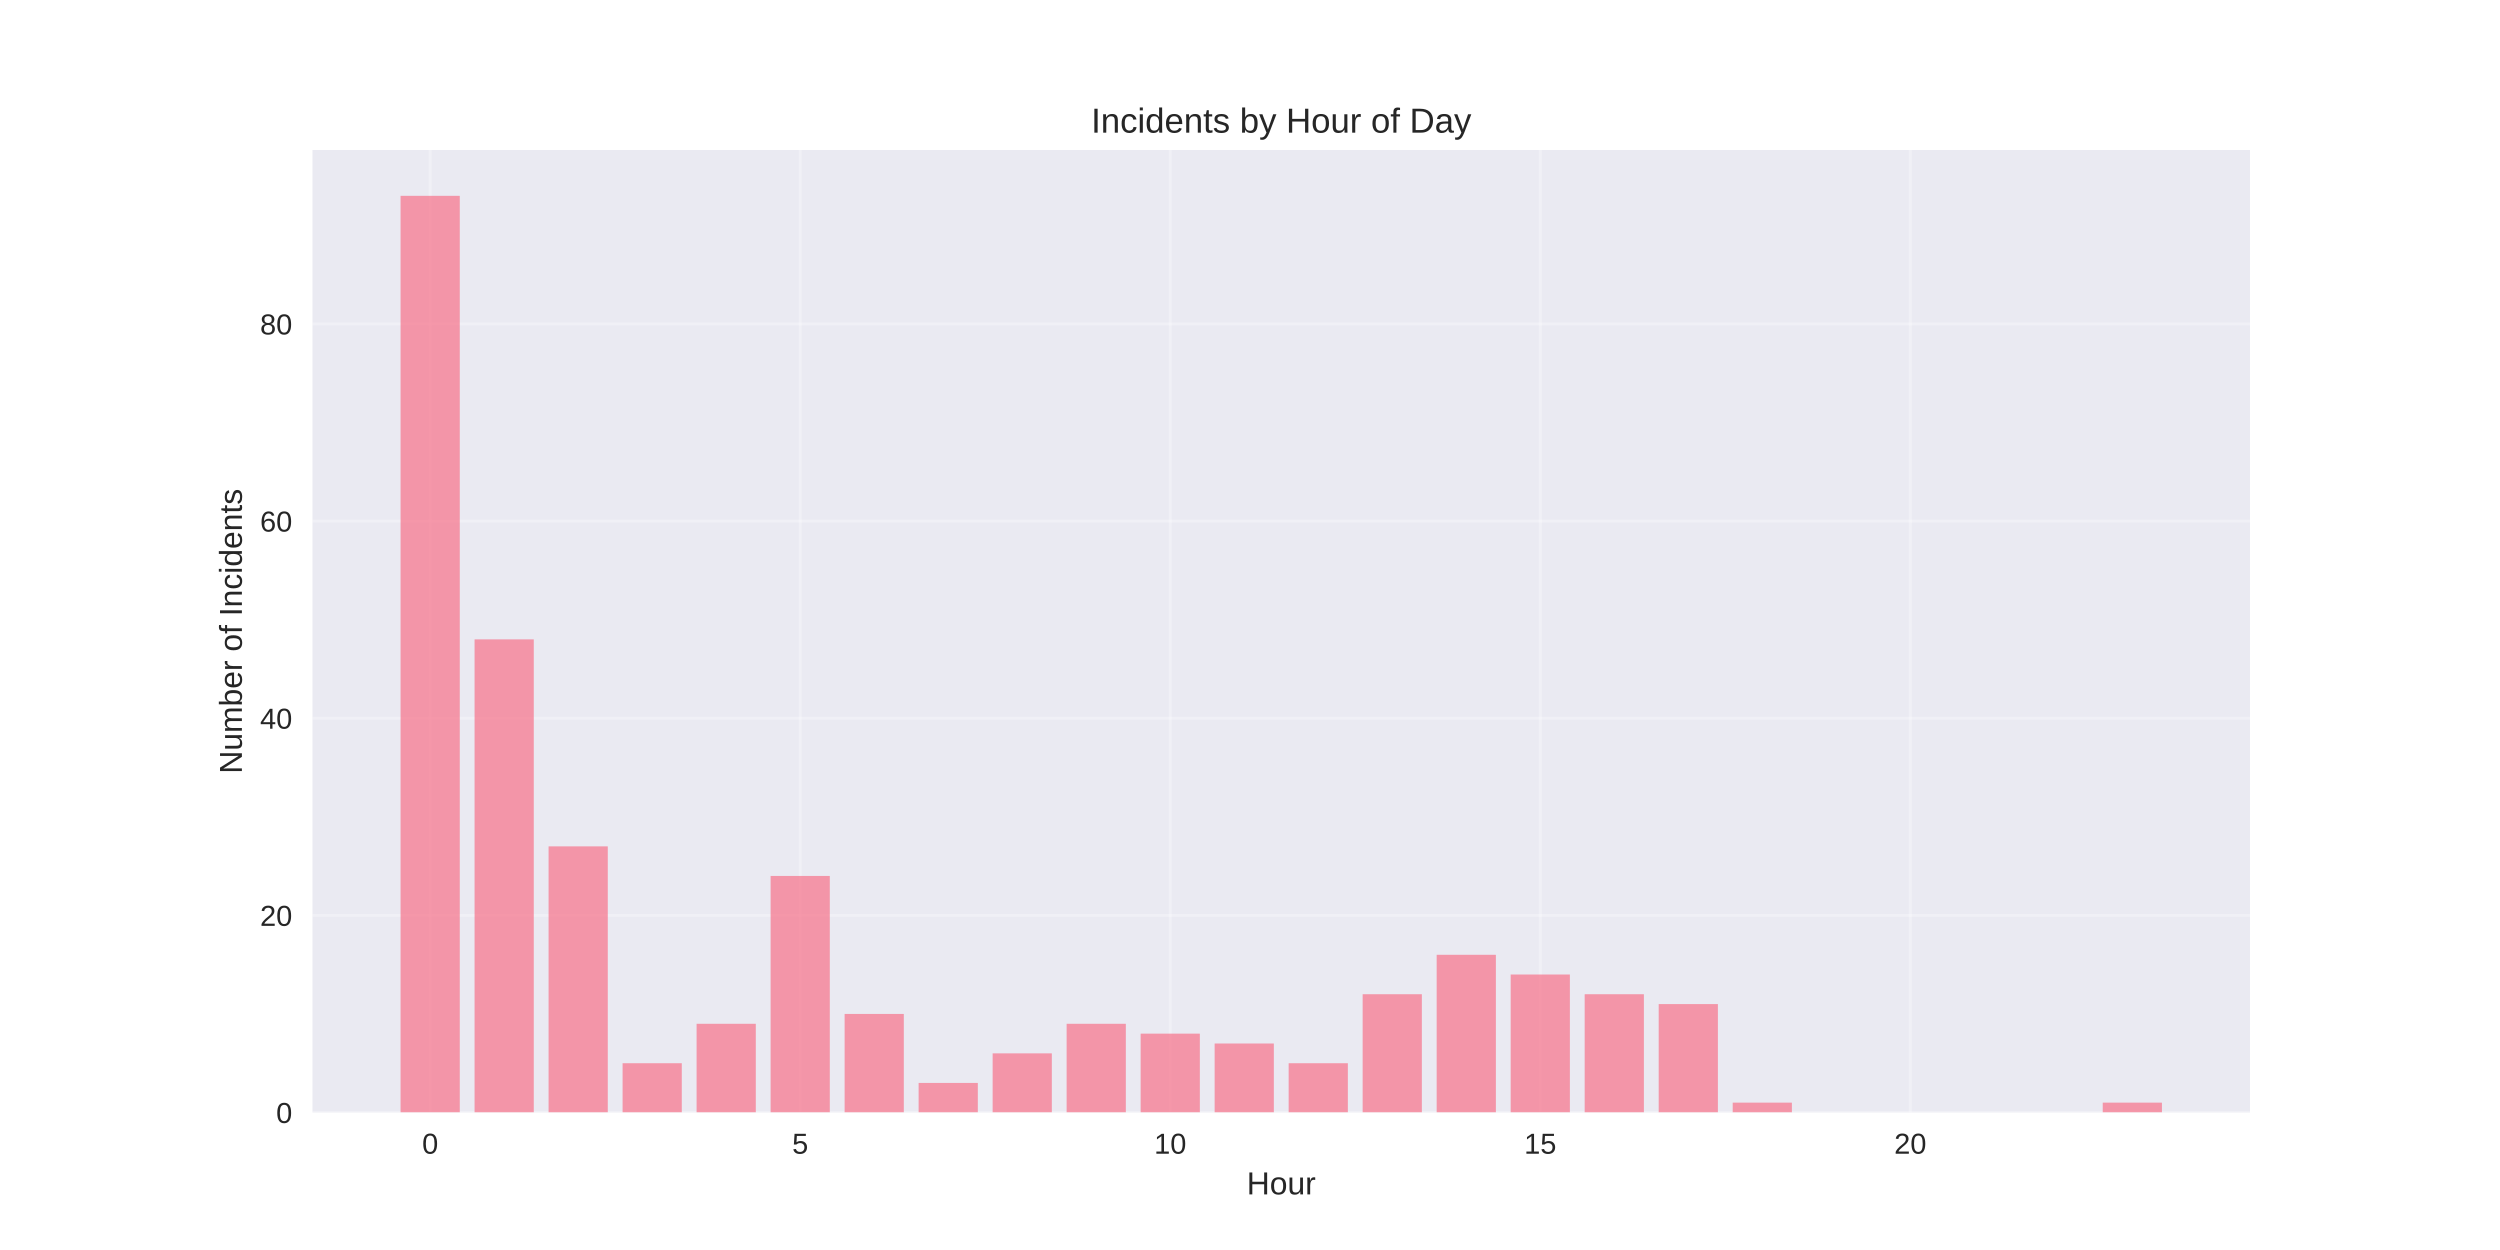
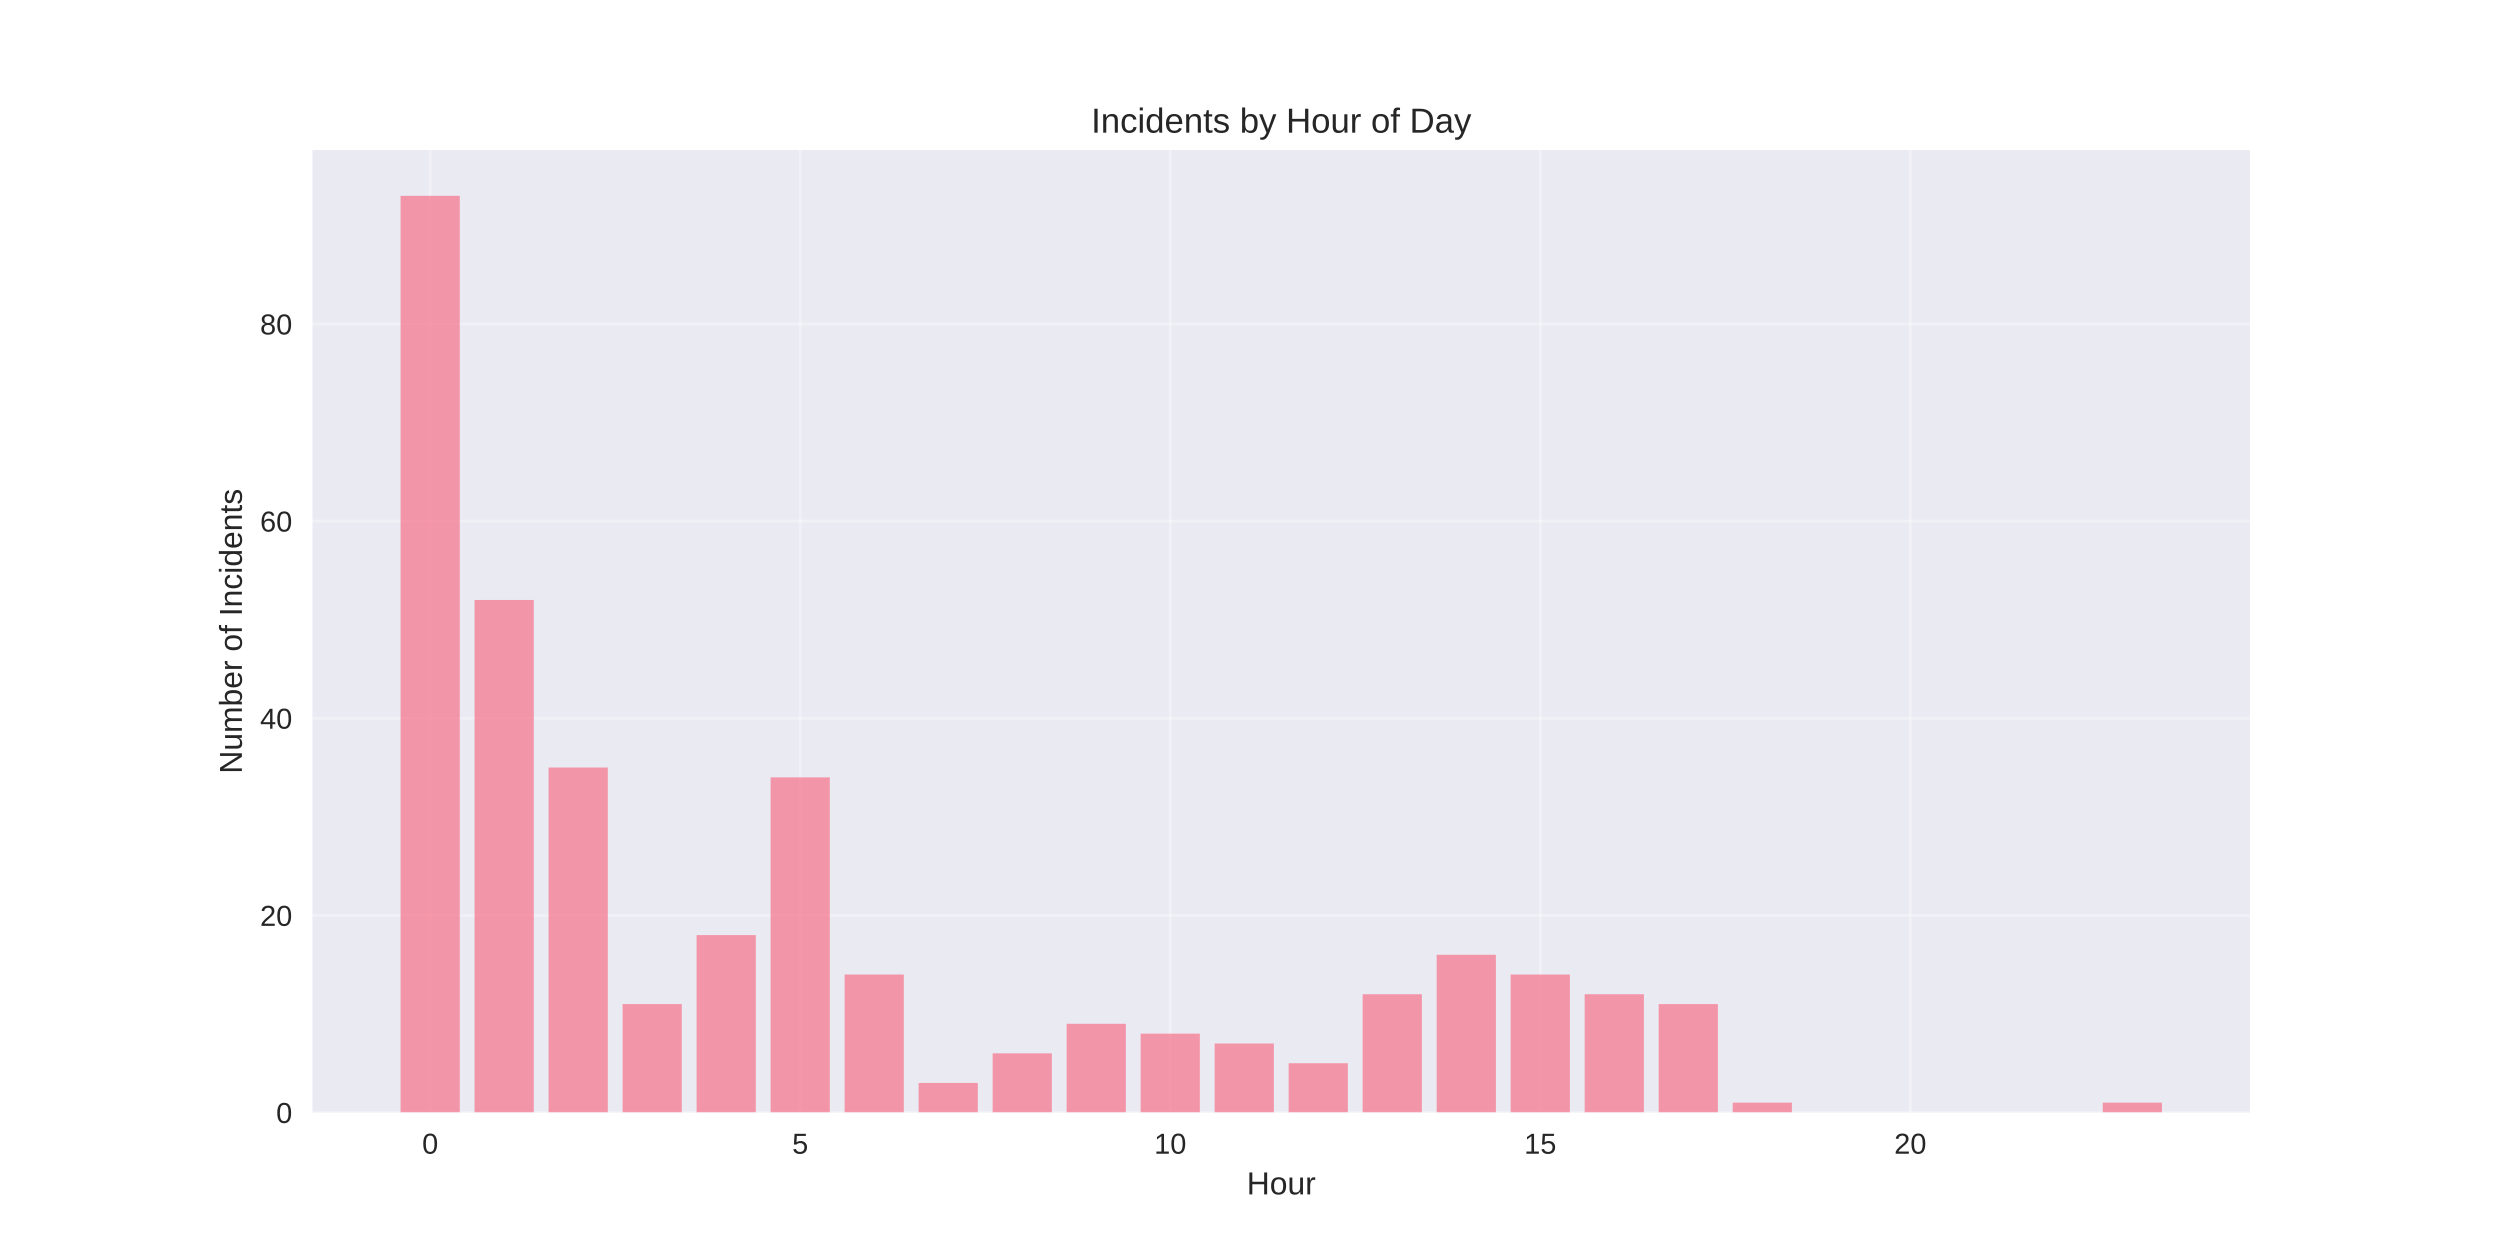
<svg xmlns="http://www.w3.org/2000/svg" width="864pt" height="432pt" viewBox="0 0 864 432" version="1.1">
  <defs>
    <style type="text/css">*{stroke-linejoin: round; stroke-linecap: butt}</style>
  </defs>
  <g id="figure_1">
    <g id="patch_1">
      <path d="M 0 432  L 864 432  L 864 0  L 0 0  z " style="fill: #ffffff" />
    </g>
    <g id="axes_1">
      <g id="patch_2">
        <path d="M 108 384.48  L 777.6 384.48  L 777.6 51.84  L 108 51.84  z " style="fill: #eaeaf2" />
      </g>
      <g id="matplotlib.axis_1">
        <g id="xtick_1">
          <g id="line2d_1">
-             <path d="M 148.667 384.48  L 148.667 51.84  " clip-path="url(#p64a445d914)" style="fill: none; stroke: #ffffff; stroke-opacity: 0.3; stroke-linecap: round" />
+             <path d="M 148.667 384.48  L 148.667 51.84  " clip-path="url(#p79673aa254)" style="fill: none; stroke: #ffffff; stroke-opacity: 0.3; stroke-linecap: round" />
          </g>
          <g id="line2d_2" />
          <g id="text_1">
            <text style="fill: #262626; font: 10px 'Arial', 'Liberation Sans', 'DejaVu Sans', 'Bitstream Vera Sans', sans-serif; text-anchor: middle" x="148.667" y="398.727" transform="rotate(-0 148.6671 398.7269)">0</text>
          </g>
        </g>
        <g id="xtick_2">
          <g id="line2d_3">
-             <path d="M 276.551 384.48  L 276.551 51.84  " clip-path="url(#p64a445d914)" style="fill: none; stroke: #ffffff; stroke-opacity: 0.3; stroke-linecap: round" />
+             <path d="M 276.551 384.48  L 276.551 51.84  " clip-path="url(#p79673aa254)" style="fill: none; stroke: #ffffff; stroke-opacity: 0.3; stroke-linecap: round" />
          </g>
          <g id="line2d_4" />
          <g id="text_2">
            <text style="fill: #262626; font: 10px 'Arial', 'Liberation Sans', 'DejaVu Sans', 'Bitstream Vera Sans', sans-serif; text-anchor: middle" x="276.551" y="398.727" transform="rotate(-0 276.551 398.7269)">5</text>
          </g>
        </g>
        <g id="xtick_3">
          <g id="line2d_5">
-             <path d="M 404.435 384.48  L 404.435 51.84  " clip-path="url(#p64a445d914)" style="fill: none; stroke: #ffffff; stroke-opacity: 0.3; stroke-linecap: round" />
+             <path d="M 404.435 384.48  L 404.435 51.84  " clip-path="url(#p79673aa254)" style="fill: none; stroke: #ffffff; stroke-opacity: 0.3; stroke-linecap: round" />
          </g>
          <g id="line2d_6" />
          <g id="text_3">
            <text style="fill: #262626; font: 10px 'Arial', 'Liberation Sans', 'DejaVu Sans', 'Bitstream Vera Sans', sans-serif; text-anchor: middle" x="404.435" y="398.727" transform="rotate(-0 404.4348 398.7269)">10</text>
          </g>
        </g>
        <g id="xtick_4">
          <g id="line2d_7">
-             <path d="M 532.319 384.48  L 532.319 51.84  " clip-path="url(#p64a445d914)" style="fill: none; stroke: #ffffff; stroke-opacity: 0.3; stroke-linecap: round" />
+             <path d="M 532.319 384.48  L 532.319 51.84  " clip-path="url(#p79673aa254)" style="fill: none; stroke: #ffffff; stroke-opacity: 0.3; stroke-linecap: round" />
          </g>
          <g id="line2d_8" />
          <g id="text_4">
            <text style="fill: #262626; font: 10px 'Arial', 'Liberation Sans', 'DejaVu Sans', 'Bitstream Vera Sans', sans-serif; text-anchor: middle" x="532.319" y="398.727" transform="rotate(-0 532.3187 398.7269)">15</text>
          </g>
        </g>
        <g id="xtick_5">
          <g id="line2d_9">
-             <path d="M 660.203 384.48  L 660.203 51.84  " clip-path="url(#p64a445d914)" style="fill: none; stroke: #ffffff; stroke-opacity: 0.3; stroke-linecap: round" />
+             <path d="M 660.203 384.48  L 660.203 51.84  " clip-path="url(#p79673aa254)" style="fill: none; stroke: #ffffff; stroke-opacity: 0.3; stroke-linecap: round" />
          </g>
          <g id="line2d_10" />
          <g id="text_5">
            <text style="fill: #262626; font: 10px 'Arial', 'Liberation Sans', 'DejaVu Sans', 'Bitstream Vera Sans', sans-serif; text-anchor: middle" x="660.203" y="398.727" transform="rotate(-0 660.2026 398.7269)">20</text>
          </g>
        </g>
        <g id="text_6">
          <text style="fill: #262626; font: 11px 'Arial', 'Liberation Sans', 'DejaVu Sans', 'Bitstream Vera Sans', sans-serif; text-anchor: middle" x="442.8" y="412.773" transform="rotate(-0 442.8 412.7734)">Hour</text>
        </g>
      </g>
      <g id="matplotlib.axis_2">
        <g id="ytick_1">
          <g id="line2d_11">
-             <path d="M 108 384.48  L 777.6 384.48  " clip-path="url(#p64a445d914)" style="fill: none; stroke: #ffffff; stroke-opacity: 0.3; stroke-linecap: round" />
+             <path d="M 108 384.48  L 777.6 384.48  " clip-path="url(#p79673aa254)" style="fill: none; stroke: #ffffff; stroke-opacity: 0.3; stroke-linecap: round" />
          </g>
          <g id="line2d_12" />
          <g id="text_7">
            <text style="fill: #262626; font: 10px 'Arial', 'Liberation Sans', 'DejaVu Sans', 'Bitstream Vera Sans', sans-serif; text-anchor: end" x="101" y="388.103" transform="rotate(-0 101 388.1034)">0</text>
          </g>
        </g>
        <g id="ytick_2">
          <g id="line2d_13">
-             <path d="M 108 316.351  L 777.6 316.351  " clip-path="url(#p64a445d914)" style="fill: none; stroke: #ffffff; stroke-opacity: 0.3; stroke-linecap: round" />
+             <path d="M 108 316.351  L 777.6 316.351  " clip-path="url(#p79673aa254)" style="fill: none; stroke: #ffffff; stroke-opacity: 0.3; stroke-linecap: round" />
          </g>
          <g id="line2d_14" />
          <g id="text_8">
            <text style="fill: #262626; font: 10px 'Arial', 'Liberation Sans', 'DejaVu Sans', 'Bitstream Vera Sans', sans-serif; text-anchor: end" x="101" y="319.974" transform="rotate(-0 101 319.9744)">20</text>
          </g>
        </g>
        <g id="ytick_3">
          <g id="line2d_15">
-             <path d="M 108 248.222  L 777.6 248.222  " clip-path="url(#p64a445d914)" style="fill: none; stroke: #ffffff; stroke-opacity: 0.3; stroke-linecap: round" />
+             <path d="M 108 248.222  L 777.6 248.222  " clip-path="url(#p79673aa254)" style="fill: none; stroke: #ffffff; stroke-opacity: 0.3; stroke-linecap: round" />
          </g>
          <g id="line2d_16" />
          <g id="text_9">
            <text style="fill: #262626; font: 10px 'Arial', 'Liberation Sans', 'DejaVu Sans', 'Bitstream Vera Sans', sans-serif; text-anchor: end" x="101" y="251.845" transform="rotate(-0 101 251.8454)">40</text>
          </g>
        </g>
        <g id="ytick_4">
          <g id="line2d_17">
-             <path d="M 108 180.093  L 777.6 180.093  " clip-path="url(#p64a445d914)" style="fill: none; stroke: #ffffff; stroke-opacity: 0.3; stroke-linecap: round" />
+             <path d="M 108 180.093  L 777.6 180.093  " clip-path="url(#p79673aa254)" style="fill: none; stroke: #ffffff; stroke-opacity: 0.3; stroke-linecap: round" />
          </g>
          <g id="line2d_18" />
          <g id="text_10">
            <text style="fill: #262626; font: 10px 'Arial', 'Liberation Sans', 'DejaVu Sans', 'Bitstream Vera Sans', sans-serif; text-anchor: end" x="101" y="183.716" transform="rotate(-0 101 183.7163)">60</text>
          </g>
        </g>
        <g id="ytick_5">
          <g id="line2d_19">
-             <path d="M 108 111.964  L 777.6 111.964  " clip-path="url(#p64a445d914)" style="fill: none; stroke: #ffffff; stroke-opacity: 0.3; stroke-linecap: round" />
+             <path d="M 108 111.964  L 777.6 111.964  " clip-path="url(#p79673aa254)" style="fill: none; stroke: #ffffff; stroke-opacity: 0.3; stroke-linecap: round" />
          </g>
          <g id="line2d_20" />
          <g id="text_11">
            <text style="fill: #262626; font: 10px 'Arial', 'Liberation Sans', 'DejaVu Sans', 'Bitstream Vera Sans', sans-serif; text-anchor: end" x="101" y="115.587" transform="rotate(-0 101 115.5873)">80</text>
          </g>
        </g>
        <g id="text_12">
          <text style="fill: #262626; font: 11px 'Arial', 'Liberation Sans', 'DejaVu Sans', 'Bitstream Vera Sans', sans-serif; text-anchor: middle" x="83.596" y="218.16" transform="rotate(-90 83.59562 218.16)">Number of Incidents</text>
        </g>
      </g>
      <g id="patch_3">
-         <path d="M 138.436 384.48  L 158.898 384.48  L 158.898 67.68  L 138.436 67.68  z " clip-path="url(#p64a445d914)" style="fill: #f77189; opacity: 0.7" />
+         <path d="M 138.436 384.48  L 158.898 384.48  L 158.898 67.68  L 138.436 67.68  z " clip-path="url(#p79673aa254)" style="fill: #f77189; opacity: 0.7" />
      </g>
      <g id="patch_4">
-         <path d="M 164.013 384.48  L 184.475 384.48  L 184.475 220.97  L 164.013 220.97  z " clip-path="url(#p64a445d914)" style="fill: #f77189; opacity: 0.7" />
+         <path d="M 164.013 384.48  L 184.475 384.48  L 184.475 207.345  L 164.013 207.345  z " clip-path="url(#p79673aa254)" style="fill: #f77189; opacity: 0.7" />
      </g>
      <g id="patch_5">
-         <path d="M 189.59 384.48  L 210.051 384.48  L 210.051 292.506  L 189.59 292.506  z " clip-path="url(#p64a445d914)" style="fill: #f77189; opacity: 0.7" />
+         <path d="M 189.59 384.48  L 210.051 384.48  L 210.051 265.254  L 189.59 265.254  z " clip-path="url(#p79673aa254)" style="fill: #f77189; opacity: 0.7" />
      </g>
      <g id="patch_6">
-         <path d="M 215.167 384.48  L 235.628 384.48  L 235.628 367.448  L 215.167 367.448  z " clip-path="url(#p64a445d914)" style="fill: #f77189; opacity: 0.7" />
+         <path d="M 215.167 384.48  L 235.628 384.48  L 235.628 347.009  L 215.167 347.009  z " clip-path="url(#p79673aa254)" style="fill: #f77189; opacity: 0.7" />
      </g>
      <g id="patch_7">
-         <path d="M 240.743 384.48  L 261.205 384.48  L 261.205 353.822  L 240.743 353.822  z " clip-path="url(#p64a445d914)" style="fill: #f77189; opacity: 0.7" />
+         <path d="M 240.743 384.48  L 261.205 384.48  L 261.205 323.164  L 240.743 323.164  z " clip-path="url(#p79673aa254)" style="fill: #f77189; opacity: 0.7" />
      </g>
      <g id="patch_8">
-         <path d="M 266.32 384.48  L 286.782 384.48  L 286.782 302.725  L 266.32 302.725  z " clip-path="url(#p64a445d914)" style="fill: #f77189; opacity: 0.7" />
+         <path d="M 266.32 384.48  L 286.782 384.48  L 286.782 268.661  L 266.32 268.661  z " clip-path="url(#p79673aa254)" style="fill: #f77189; opacity: 0.7" />
      </g>
      <g id="patch_9">
-         <path d="M 291.897 384.48  L 312.358 384.48  L 312.358 350.415  L 291.897 350.415  z " clip-path="url(#p64a445d914)" style="fill: #f77189; opacity: 0.7" />
+         <path d="M 291.897 384.48  L 312.358 384.48  L 312.358 336.79  L 291.897 336.79  z " clip-path="url(#p79673aa254)" style="fill: #f77189; opacity: 0.7" />
      </g>
      <g id="patch_10">
-         <path d="M 317.474 384.48  L 337.935 384.48  L 337.935 374.261  L 317.474 374.261  z " clip-path="url(#p64a445d914)" style="fill: #f77189; opacity: 0.7" />
+         <path d="M 317.474 384.48  L 337.935 384.48  L 337.935 374.261  L 317.474 374.261  z " clip-path="url(#p79673aa254)" style="fill: #f77189; opacity: 0.7" />
      </g>
      <g id="patch_11">
-         <path d="M 343.051 384.48  L 363.512 384.48  L 363.512 364.041  L 343.051 364.041  z " clip-path="url(#p64a445d914)" style="fill: #f77189; opacity: 0.7" />
+         <path d="M 343.051 384.48  L 363.512 384.48  L 363.512 364.041  L 343.051 364.041  z " clip-path="url(#p79673aa254)" style="fill: #f77189; opacity: 0.7" />
      </g>
      <g id="patch_12">
-         <path d="M 368.627 384.48  L 389.089 384.48  L 389.089 353.822  L 368.627 353.822  z " clip-path="url(#p64a445d914)" style="fill: #f77189; opacity: 0.7" />
+         <path d="M 368.627 384.48  L 389.089 384.48  L 389.089 353.822  L 368.627 353.822  z " clip-path="url(#p79673aa254)" style="fill: #f77189; opacity: 0.7" />
      </g>
      <g id="patch_13">
-         <path d="M 394.204 384.48  L 414.666 384.48  L 414.666 357.228  L 394.204 357.228  z " clip-path="url(#p64a445d914)" style="fill: #f77189; opacity: 0.7" />
+         <path d="M 394.204 384.48  L 414.666 384.48  L 414.666 357.228  L 394.204 357.228  z " clip-path="url(#p79673aa254)" style="fill: #f77189; opacity: 0.7" />
      </g>
      <g id="patch_14">
-         <path d="M 419.781 384.48  L 440.242 384.48  L 440.242 360.635  L 419.781 360.635  z " clip-path="url(#p64a445d914)" style="fill: #f77189; opacity: 0.7" />
+         <path d="M 419.781 384.48  L 440.242 384.48  L 440.242 360.635  L 419.781 360.635  z " clip-path="url(#p79673aa254)" style="fill: #f77189; opacity: 0.7" />
      </g>
      <g id="patch_15">
-         <path d="M 445.358 384.48  L 465.819 384.48  L 465.819 367.448  L 445.358 367.448  z " clip-path="url(#p64a445d914)" style="fill: #f77189; opacity: 0.7" />
+         <path d="M 445.358 384.48  L 465.819 384.48  L 465.819 367.448  L 445.358 367.448  z " clip-path="url(#p79673aa254)" style="fill: #f77189; opacity: 0.7" />
      </g>
      <g id="patch_16">
-         <path d="M 470.934 384.48  L 491.396 384.48  L 491.396 343.603  L 470.934 343.603  z " clip-path="url(#p64a445d914)" style="fill: #f77189; opacity: 0.7" />
+         <path d="M 470.934 384.48  L 491.396 384.48  L 491.396 343.603  L 470.934 343.603  z " clip-path="url(#p79673aa254)" style="fill: #f77189; opacity: 0.7" />
      </g>
      <g id="patch_17">
-         <path d="M 496.511 384.48  L 516.973 384.48  L 516.973 329.977  L 496.511 329.977  z " clip-path="url(#p64a445d914)" style="fill: #f77189; opacity: 0.7" />
+         <path d="M 496.511 384.48  L 516.973 384.48  L 516.973 329.977  L 496.511 329.977  z " clip-path="url(#p79673aa254)" style="fill: #f77189; opacity: 0.7" />
      </g>
      <g id="patch_18">
-         <path d="M 522.088 384.48  L 542.549 384.48  L 542.549 336.79  L 522.088 336.79  z " clip-path="url(#p64a445d914)" style="fill: #f77189; opacity: 0.7" />
+         <path d="M 522.088 384.48  L 542.549 384.48  L 542.549 336.79  L 522.088 336.79  z " clip-path="url(#p79673aa254)" style="fill: #f77189; opacity: 0.7" />
      </g>
      <g id="patch_19">
-         <path d="M 547.665 384.48  L 568.126 384.48  L 568.126 343.603  L 547.665 343.603  z " clip-path="url(#p64a445d914)" style="fill: #f77189; opacity: 0.7" />
+         <path d="M 547.665 384.48  L 568.126 384.48  L 568.126 343.603  L 547.665 343.603  z " clip-path="url(#p79673aa254)" style="fill: #f77189; opacity: 0.7" />
      </g>
      <g id="patch_20">
-         <path d="M 573.242 384.48  L 593.703 384.48  L 593.703 347.009  L 573.242 347.009  z " clip-path="url(#p64a445d914)" style="fill: #f77189; opacity: 0.7" />
+         <path d="M 573.242 384.48  L 593.703 384.48  L 593.703 347.009  L 573.242 347.009  z " clip-path="url(#p79673aa254)" style="fill: #f77189; opacity: 0.7" />
      </g>
      <g id="patch_21">
-         <path d="M 598.818 384.48  L 619.28 384.48  L 619.28 381.074  L 598.818 381.074  z " clip-path="url(#p64a445d914)" style="fill: #f77189; opacity: 0.7" />
+         <path d="M 598.818 384.48  L 619.28 384.48  L 619.28 381.074  L 598.818 381.074  z " clip-path="url(#p79673aa254)" style="fill: #f77189; opacity: 0.7" />
      </g>
      <g id="patch_22">
-         <path d="M 726.702 384.48  L 747.164 384.48  L 747.164 381.074  L 726.702 381.074  z " clip-path="url(#p64a445d914)" style="fill: #f77189; opacity: 0.7" />
+         <path d="M 726.702 384.48  L 747.164 384.48  L 747.164 381.074  L 726.702 381.074  z " clip-path="url(#p79673aa254)" style="fill: #f77189; opacity: 0.7" />
      </g>
      <g id="patch_23">
        <path d="M 108 384.48  L 108 51.84  " style="fill: none" />
      </g>
      <g id="patch_24">
        <path d="M 777.6 384.48  L 777.6 51.84  " style="fill: none" />
      </g>
      <g id="patch_25">
        <path d="M 108 384.48  L 777.6 384.48  " style="fill: none" />
      </g>
      <g id="patch_26">
        <path d="M 108 51.84  L 777.6 51.84  " style="fill: none" />
      </g>
      <g id="text_13">
        <text style="fill: #262626; font: 12px 'Arial', 'Liberation Sans', 'DejaVu Sans', 'Bitstream Vera Sans', sans-serif; text-anchor: middle" x="442.8" y="45.84" transform="rotate(-0 442.8 45.84)">Incidents by Hour of Day</text>
      </g>
    </g>
  </g>
  <defs>
-     <clipPath id="p64a445d914">
+     <clipPath id="p79673aa254">
      <rect x="108" y="51.84" width="669.6" height="332.64" />
    </clipPath>
  </defs>
</svg>
